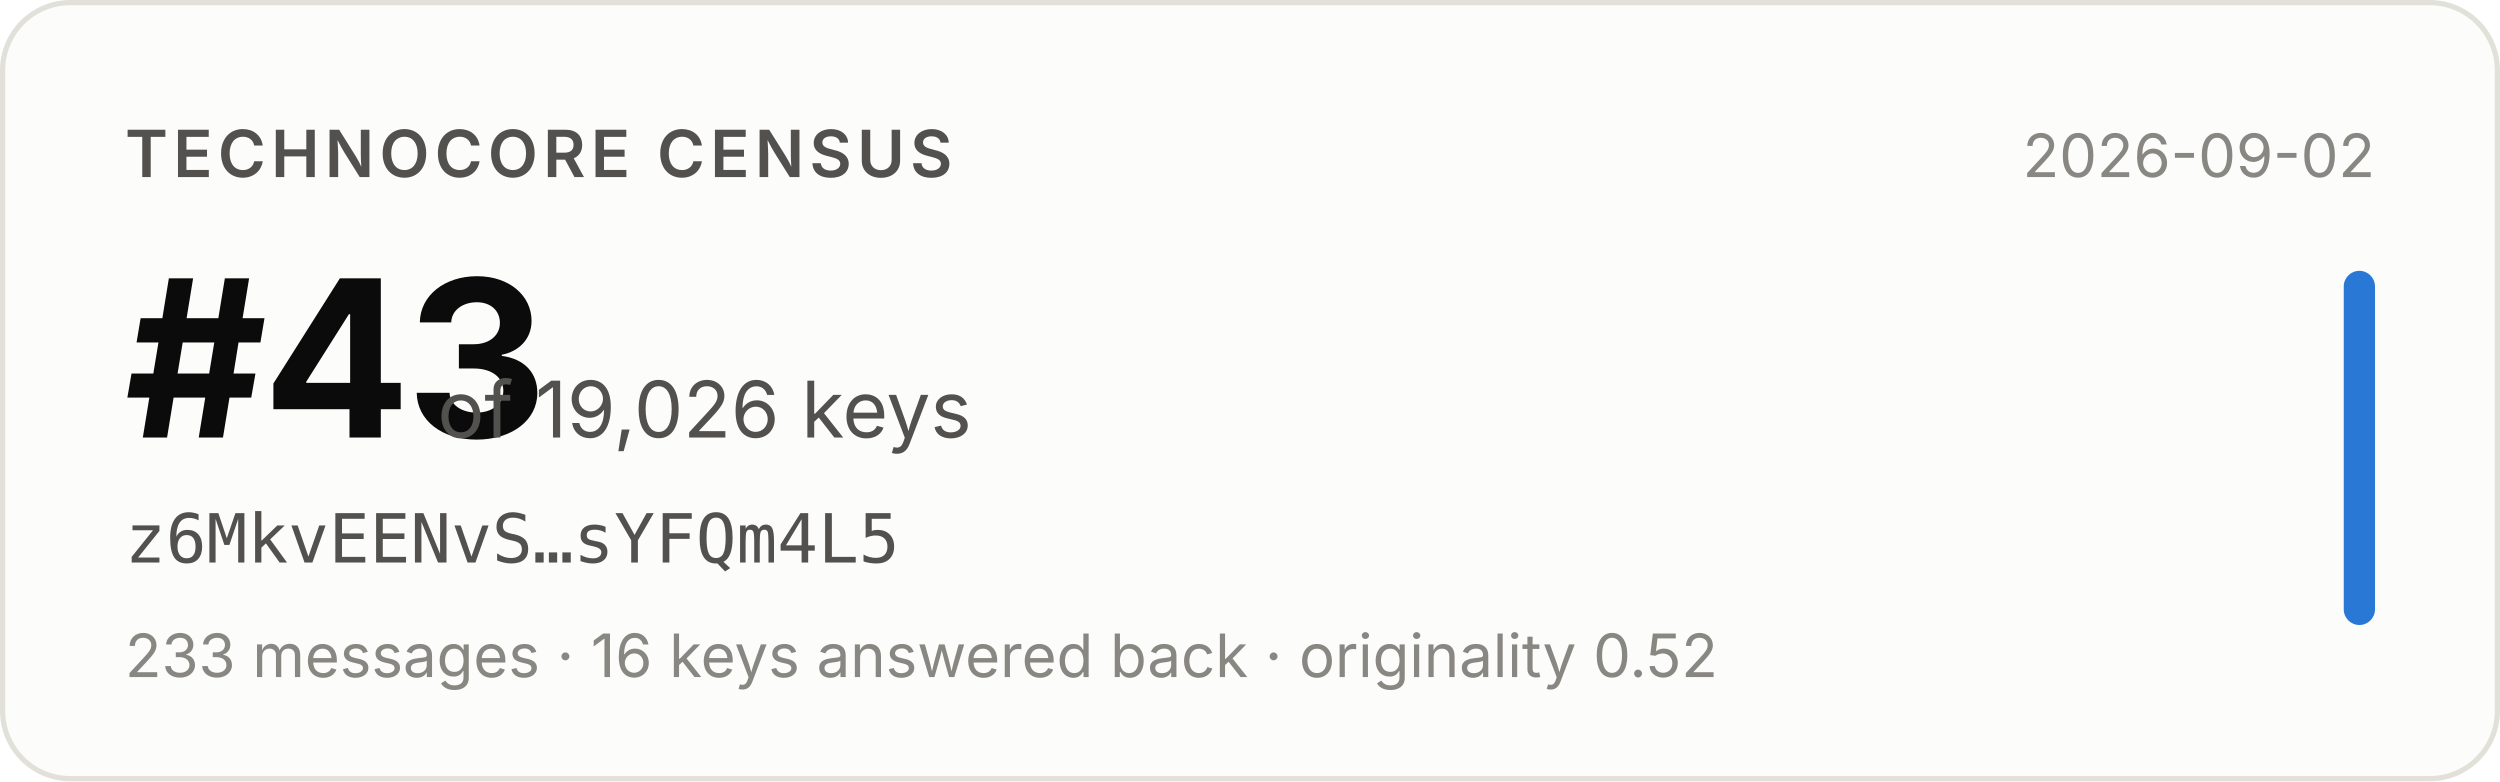
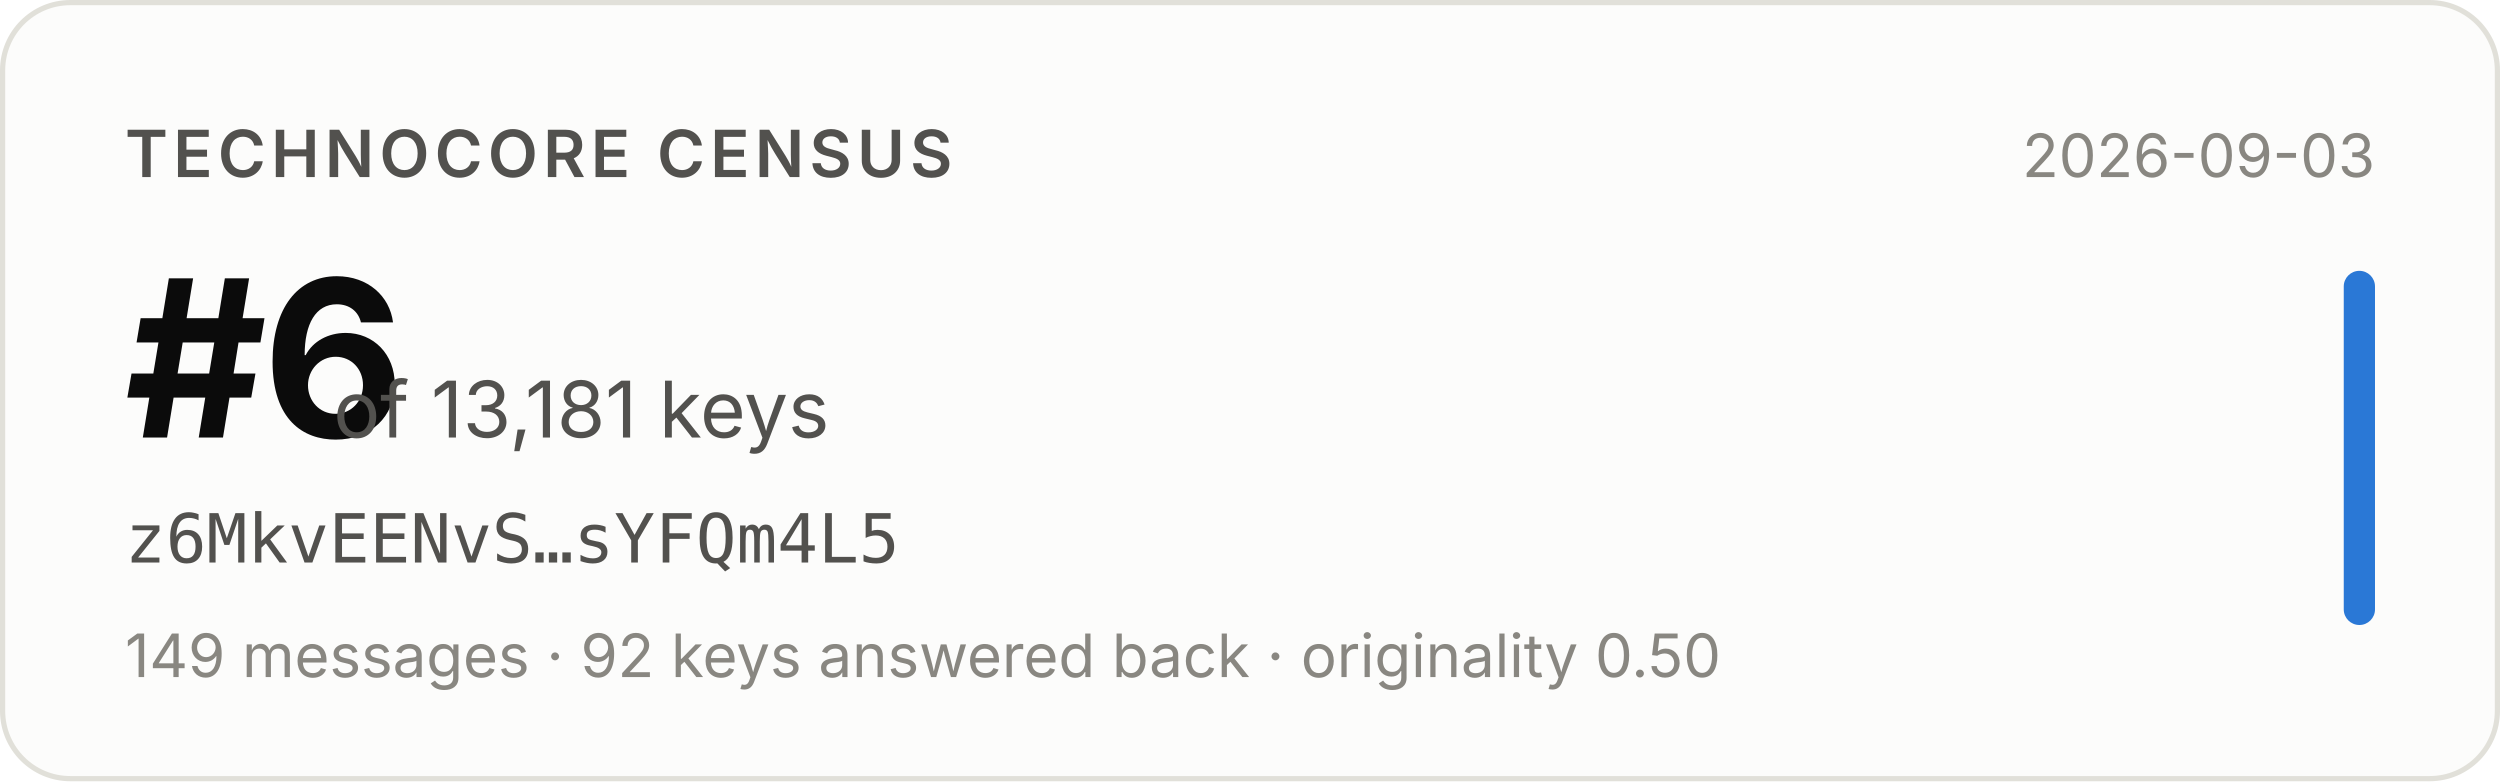
- <svg xmlns="http://www.w3.org/2000/svg" width="480" height="150" viewBox="0 0 480 150" role="img" aria-label="Technocore Census rank #43 of 19,026 keys for z6MkvEENvS…sYFQm4L5, snapshot 2026-09-02">
+ <svg xmlns="http://www.w3.org/2000/svg" width="480" height="150" viewBox="0 0 480 150" role="img" aria-label="Technocore Census rank #6 of 13,181 keys for z6MkvEENvS…sYFQm4L5, snapshot 2026-09-03">
  <rect x="0.5" y="0.5" width="479" height="149" rx="13" fill="#fcfcfb" stroke="#e1e0d9" />
  <g font-family="system-ui, -apple-system, 'Segoe UI', sans-serif">
    <text x="24" y="34" font-size="12.5" font-weight="600" fill="#52514e" letter-spacing="0.08em">TECHNOCORE CENSUS</text>
-     <text x="24" y="84" font-size="42" font-weight="650" fill="#0b0b0b" letter-spacing="-0.02em">#43</text>
-     <text x="84" y="84" font-size="15" fill="#52514e">of 19,026 keys</text>
+     <text x="24" y="84" font-size="42" font-weight="650" fill="#0b0b0b" letter-spacing="-0.02em">#6</text>
+     <text x="64" y="84" font-size="15" fill="#52514e">of 13,181 keys</text>
    <text x="24" y="108" font-size="13" fill="#52514e" font-family="ui-monospace, SFMono-Regular, Menlo, monospace">z6MkvEENvS…sYFQm4L5</text>
-     <text x="24" y="130" font-size="11.5" fill="#898781">233 messages · 16 keys answered back · originality 0.52</text>
-     <text x="456" y="34" font-size="11.5" fill="#898781" text-anchor="end">2026-09-02</text>
+     <text x="24" y="130" font-size="11.5" fill="#898781">149 messages · 92 keys answered back · originality 0.50</text>
+     <text x="456" y="34" font-size="11.5" fill="#898781" text-anchor="end">2026-09-03</text>
    <rect x="450" y="52" width="6" height="68" rx="3" fill="#2a78d6" />
  </g>
</svg>
